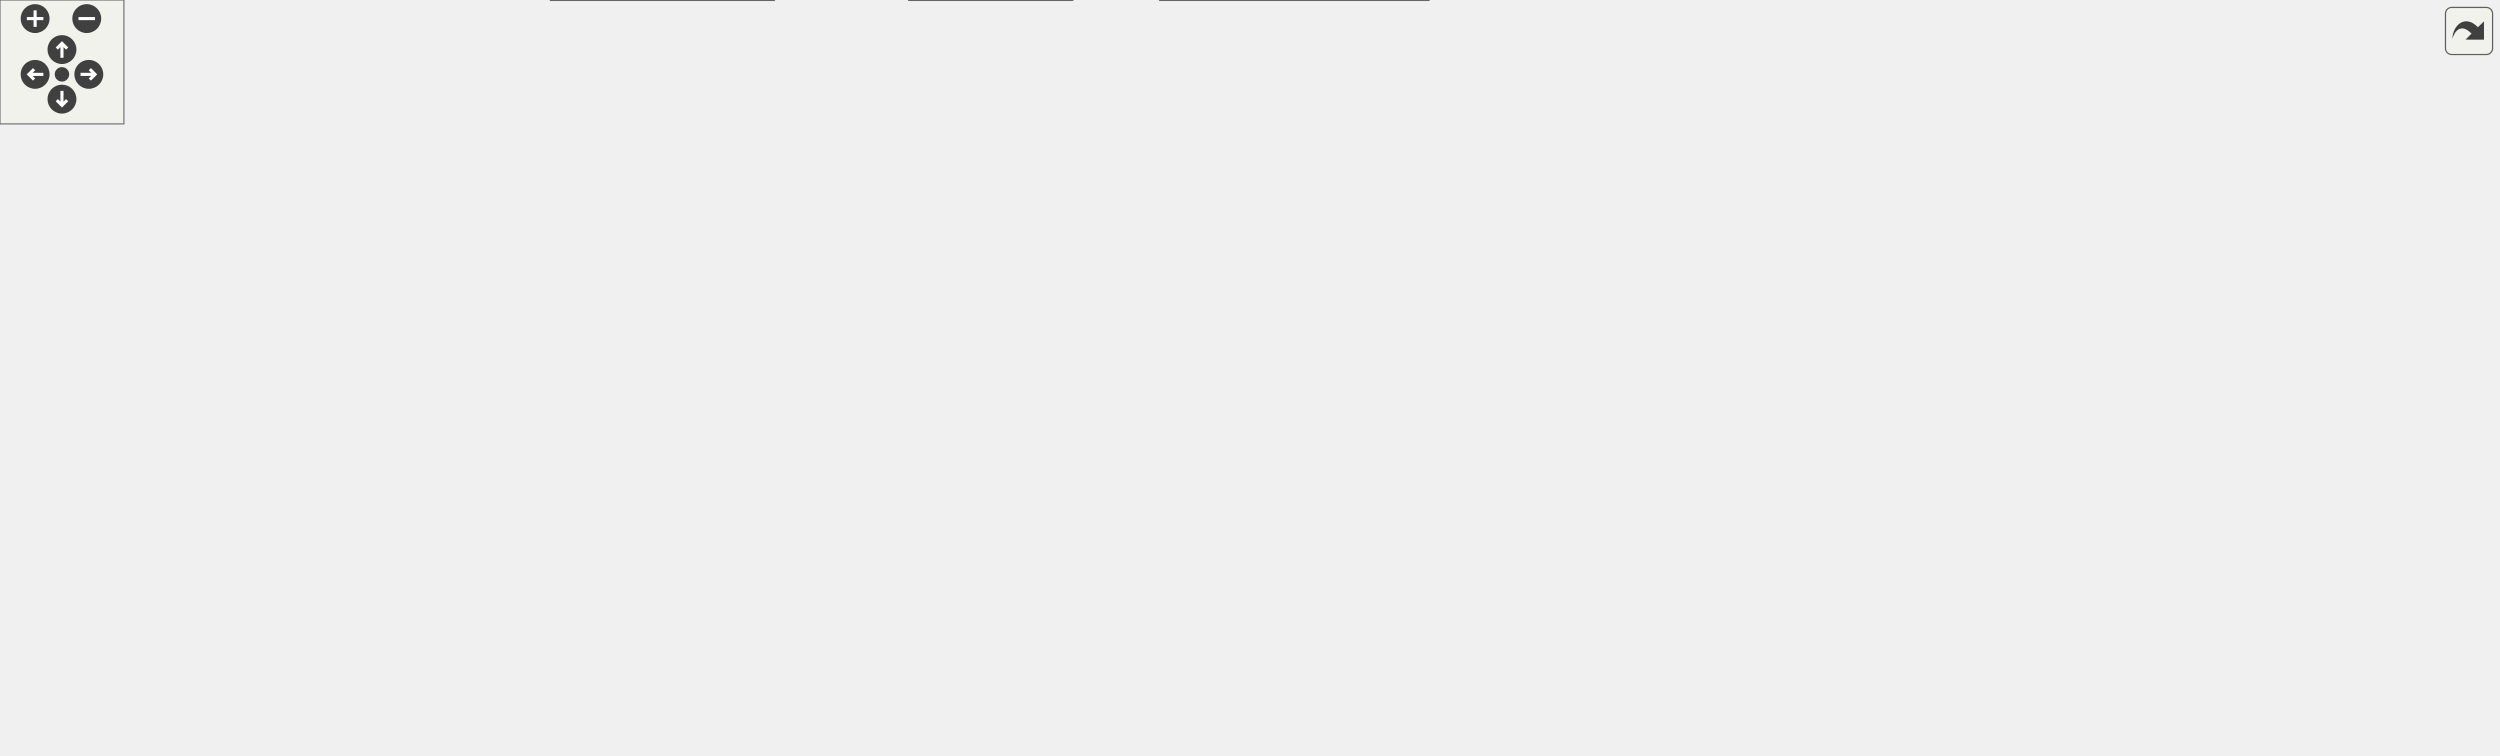
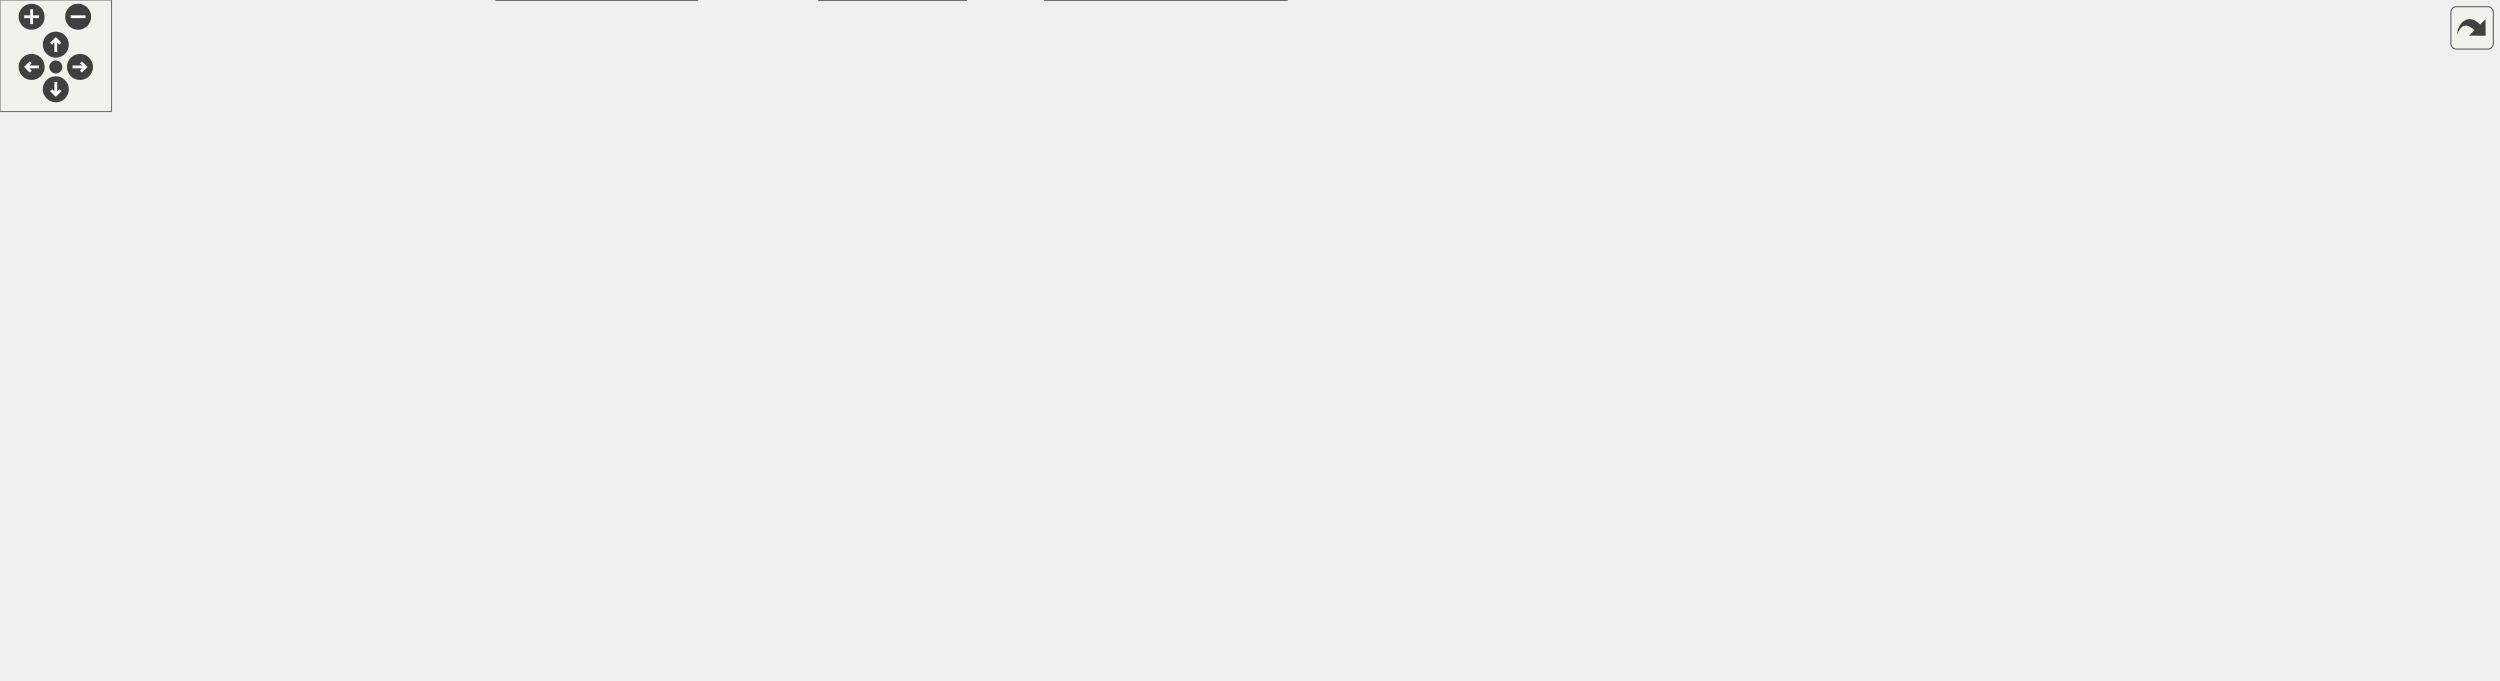
<svg xmlns="http://www.w3.org/2000/svg" xmlns:xlink="http://www.w3.org/1999/xlink" id="main" version="1.1" xml:space="preserve">
  <style type="text/css">
.edge:hover path { stroke: red; }
.edge:hover polygon { stroke: red; fill: red; }
</style>
  <defs>
    <circle id="rim" cx="0" cy="0" r="7" />
    <circle id="rim2" cx="0" cy="0" r="3.5" />
    <g id="zoomPlus">
      <use xlink:href="#rim" fill="#404040">
        <set attributeName="fill" to="#808080" begin="zoomplus.mouseover" end="zoomplus.mouseout" />
      </use>
      <path d="M-4,0h8M0,-4v8" fill="none" stroke="white" stroke-width="1.5" pointer-events="none" />
    </g>
    <g id="zoomMin">
      <use xlink:href="#rim" fill="#404040">
        <set attributeName="fill" to="#808080" begin="zoomminus.mouseover" end="zoomminus.mouseout" />
      </use>
      <path d="M-4,0h8" fill="none" stroke="white" stroke-width="1.5" pointer-events="none" />
    </g>
    <g id="dirArrow">
      <path fill="none" stroke="white" stroke-width="1.5" d="M0,-3.0v7 M-2.5,-0.5L0,-3.0L2.5,-0.5" />
    </g>
    <g id="resetDef">
      <use xlink:href="#rim2" fill="#404040">
        <set attributeName="fill" to="#808080" begin="reset.mouseover" end="reset.mouseout" />
      </use>
    </g>
  </defs>
  <svg id="graph" class="graph">
    <g id="viewport">
      <g id="node1" class="node">
        <g id="a_node1">
          <a xlink:title="This file defines the class Notification.">
-             <polygon fill="#999999" stroke="#666666" points="424.2,-305 325.2,-305 325.2,-286 424.2,-286 424.2,-305" />
-             <text text-anchor="middle" x="374.7" y="-293" font-family="Helvetica,sans-Serif" font-size="10.00">src/Notification.h</text>
+             <polygon fill="#999999" stroke="#666666" points="504.36,-305 405.36,-305 405.36,-286 504.36,-286 504.36,-305" />
+             <text text-anchor="middle" x="454.86" y="-293" font-family="Helvetica,sans-Serif" font-size="10.00">src/Notification.h</text>
          </a>
        </g>
      </g>
      <g id="node2" class="node">
        <g id="a_node2">
          <a xlink:href="Notification_8cpp.html" target="_top" xlink:title="This file defines the class Notification.">
-             <polygon fill="white" stroke="#666666" points="369.7,-250 259.7,-250 259.7,-231 369.7,-231 369.7,-250" />
-             <text text-anchor="middle" x="314.7" y="-238" font-family="Helvetica,sans-Serif" font-size="10.00">src/Notification.cpp</text>
+             <polygon fill="white" stroke="#666666" points="449.86,-250 339.86,-250 339.86,-231 449.86,-231 449.86,-250" />
+             <text text-anchor="middle" x="394.86" y="-238" font-family="Helvetica,sans-Serif" font-size="10.00">src/Notification.cpp</text>
          </a>
        </g>
      </g>
      <g id="edge1" class="edge">
-         <path fill="none" stroke="#63b8ff" d="M357.52,-279.32C346.82,-269.87 333.44,-258.06 324.52,-250.17" />
-         <polygon fill="#63b8ff" stroke="#63b8ff" points="355.25,-281.99 365.06,-285.98 359.88,-276.74 355.25,-281.99" />
+         <path fill="none" stroke="#63b8ff" d="M437.68,-279.32C426.98,-269.87 413.6,-258.06 404.67,-250.17" />
+         <polygon fill="#63b8ff" stroke="#63b8ff" points="435.4,-281.99 445.22,-285.98 440.04,-276.74 435.4,-281.99" />
      </g>
      <g id="node3" class="node">
        <g id="a_node3">
          <a xlink:href="Worksheet_8h.html" target="_top" xlink:title="This file defines the class Worksheet.">
-             <polygon fill="white" stroke="#666666" points="483.2,-250 388.2,-250 388.2,-231 483.2,-231 483.2,-250" />
-             <text text-anchor="middle" x="435.7" y="-238" font-family="Helvetica,sans-Serif" font-size="10.00">src/Worksheet.h</text>
+             <polygon fill="white" stroke="#666666" points="563.36,-250 468.36,-250 468.36,-231 563.36,-231 563.36,-250" />
+             <text text-anchor="middle" x="515.86" y="-238" font-family="Helvetica,sans-Serif" font-size="10.00">src/Worksheet.h</text>
          </a>
        </g>
      </g>
      <g id="edge2" class="edge">
-         <path fill="none" stroke="#63b8ff" d="M392.17,-279.32C403.05,-269.87 416.65,-258.06 425.72,-250.17" />
-         <polygon fill="#63b8ff" stroke="#63b8ff" points="389.76,-276.78 384.5,-285.98 394.35,-282.07 389.76,-276.78" />
+         <path fill="none" stroke="#63b8ff" d="M472.32,-279.32C483.2,-269.87 496.8,-258.06 505.88,-250.17" />
+         <polygon fill="#63b8ff" stroke="#63b8ff" points="469.91,-276.78 464.66,-285.98 474.5,-282.07 469.91,-276.78" />
      </g>
      <g id="node4" class="node">
        <g id="a_node4">
          <a xlink:href="Worksheet_8cpp.html" target="_top" xlink:title="This file defines the class Worksheet.">
-             <polygon fill="white" stroke="#666666" points="498.7,-74 392.7,-74 392.7,-55 498.7,-55 498.7,-74" />
-             <text text-anchor="middle" x="445.7" y="-62" font-family="Helvetica,sans-Serif" font-size="10.00">src/Worksheet.cpp</text>
+             <polygon fill="white" stroke="#666666" points="498.86,-74 392.86,-74 392.86,-55 498.86,-55 498.86,-74" />
+             <text text-anchor="middle" x="445.86" y="-62" font-family="Helvetica,sans-Serif" font-size="10.00">src/Worksheet.cpp</text>
          </a>
        </g>
      </g>
      <g id="edge3" class="edge">
-         <path fill="none" stroke="#63b8ff" d="M390.89,-227.09C375.05,-220.31 358.89,-210.1 349.7,-195 342.77,-183.61 346.59,-177.97 349.7,-165 356.1,-138.33 359.39,-130.42 377.7,-110 391.74,-94.35 412.47,-81.84 427.35,-74.12" />
-         <polygon fill="#63b8ff" stroke="#63b8ff" points="390.06,-230.52 400.65,-230.88 392.6,-224 390.06,-230.52" />
+         <path fill="none" stroke="#63b8ff" d="M463.76,-228.85C417.79,-218.92 356.98,-204.29 349.86,-195 325.65,-163.44 351.3,-139.61 377.86,-110 391.89,-94.35 412.63,-81.84 427.51,-74.12" />
+         <polygon fill="#63b8ff" stroke="#63b8ff" points="463.11,-232.29 473.62,-230.95 464.57,-225.44 463.11,-232.29" />
      </g>
      <g id="node5" class="node">
        <g id="a_node5">
          <a xlink:href="Cell_8cpp.html" target="_top" xlink:title="Core layout and rendering logic for worksheet cells.">
-             <polygon fill="white" stroke="#666666" points="117.7,-189.5 19.7,-189.5 19.7,-170.5 117.7,-170.5 117.7,-189.5" />
-             <text text-anchor="middle" x="68.7" y="-177.5" font-family="Helvetica,sans-Serif" font-size="10.00">src/cells/Cell.cpp</text>
+             <polygon fill="white" stroke="#666666" points="117.86,-189.5 19.86,-189.5 19.86,-170.5 117.86,-170.5 117.86,-189.5" />
+             <text text-anchor="middle" x="68.86" y="-177.5" font-family="Helvetica,sans-Serif" font-size="10.00">src/cells/Cell.cpp</text>
          </a>
        </g>
      </g>
      <g id="edge4" class="edge">
-         <path fill="none" stroke="#63b8ff" d="M378.03,-230.92C265.05,-214.73 234.67,-215.69 126.7,-195 118.56,-193.44 109.85,-191.49 101.71,-189.54" />
-         <polygon fill="#63b8ff" stroke="#63b8ff" points="377.72,-234.41 388.12,-232.38 378.72,-227.49 377.72,-234.41" />
+         <path fill="none" stroke="#63b8ff" d="M458.36,-231C309.94,-212.4 269.93,-219.92 126.86,-195 118.39,-193.52 109.31,-191.53 100.92,-189.52" />
+         <polygon fill="#63b8ff" stroke="#63b8ff" points="457.93,-234.47 468.29,-232.26 458.81,-227.53 457.93,-234.47" />
      </g>
      <g id="node6" class="node">
        <g id="a_node6">
          <a xlink:href="GroupCell_8cpp.html" target="_top" xlink:title="This file defines the class GroupCell.">
-             <polygon fill="white" stroke="#666666" points="263.7,-189.5 135.7,-189.5 135.7,-170.5 263.7,-170.5 263.7,-189.5" />
-             <text text-anchor="middle" x="199.7" y="-177.5" font-family="Helvetica,sans-Serif" font-size="10.00">src/cells/GroupCell.cpp</text>
+             <polygon fill="white" stroke="#666666" points="263.86,-189.5 135.86,-189.5 135.86,-170.5 263.86,-170.5 263.86,-189.5" />
+             <text text-anchor="middle" x="199.86" y="-177.5" font-family="Helvetica,sans-Serif" font-size="10.00">src/cells/GroupCell.cpp</text>
          </a>
        </g>
      </g>
      <g id="edge5" class="edge">
-         <path fill="none" stroke="#63b8ff" d="M391.48,-228.54C345.86,-217.23 275.68,-199.83 234.06,-189.52" />
-         <polygon fill="#63b8ff" stroke="#63b8ff" points="390.84,-231.98 401.38,-230.99 392.52,-225.19 390.84,-231.98" />
+         <path fill="none" stroke="#63b8ff" d="M460.07,-229.17C399.13,-217.89 302.64,-200.03 245.86,-189.52" />
+         <polygon fill="#63b8ff" stroke="#63b8ff" points="459.44,-232.61 469.91,-230.99 460.71,-225.73 459.44,-232.61" />
      </g>
      <g id="node7" class="node">
        <g id="a_node7">
          <a xlink:href="ConfigDialogue_8h.html" target="_top" xlink:title="The configuration dialog.">
-             <polygon fill="white" stroke="#666666" points="374.2,-74 219.2,-74 219.2,-55 374.2,-55 374.2,-74" />
-             <text text-anchor="middle" x="296.7" y="-62" font-family="Helvetica,sans-Serif" font-size="10.00">src/dialogs/ConfigDialogue.h</text>
+             <polygon fill="white" stroke="#666666" points="374.36,-74 219.36,-74 219.36,-55 374.36,-55 374.36,-74" />
+             <text text-anchor="middle" x="296.86" y="-62" font-family="Helvetica,sans-Serif" font-size="10.00">src/dialogs/ConfigDialogue.h</text>
          </a>
        </g>
      </g>
      <g id="edge6" class="edge">
-         <path fill="none" stroke="#63b8ff" d="M392.86,-227.42C374.97,-220.49 355.24,-210.08 341.7,-195 308.95,-158.51 299.77,-96.89 297.43,-74.21" />
-         <polygon fill="#63b8ff" stroke="#63b8ff" points="391.97,-230.82 402.56,-230.93 394.35,-224.24 391.97,-230.82" />
+         <path fill="none" stroke="#63b8ff" d="M461.51,-228.89C411.96,-218.77 345.1,-203.79 335.86,-195 300.64,-161.5 296.88,-97.51 296.73,-74.24" />
+         <polygon fill="#63b8ff" stroke="#63b8ff" points="460.98,-232.36 471.48,-230.91 462.37,-225.5 460.98,-232.36" />
      </g>
      <g id="node10" class="node">
        <g id="a_node10">
          <a xlink:href="DiffFrame_8h_source.html" target="_top" xlink:title=" ">
-             <polygon fill="white" stroke="#666666" points="201.2,-74 72.2,-74 72.2,-55 201.2,-55 201.2,-74" />
-             <text text-anchor="middle" x="136.7" y="-62" font-family="Helvetica,sans-Serif" font-size="10.00">src/dialogs/DiffFrame.h</text>
+             <polygon fill="white" stroke="#666666" points="201.36,-74 72.36,-74 72.36,-55 201.36,-55 201.36,-74" />
+             <text text-anchor="middle" x="136.86" y="-62" font-family="Helvetica,sans-Serif" font-size="10.00">src/dialogs/DiffFrame.h</text>
          </a>
        </g>
      </g>
      <g id="edge9" class="edge">
-         <path fill="none" stroke="#63b8ff" d="M377.75,-231.24C305.97,-225.82 36.79,-223.77 10.7,-195 -31.87,-148.06 71.19,-94.57 116.57,-74.09" />
-         <polygon fill="#63b8ff" stroke="#63b8ff" points="377.86,-234.77 388.14,-232.22 378.51,-227.8 377.86,-234.77" />
+         <path fill="none" stroke="#63b8ff" d="M458.05,-231.28C375.8,-225.82 43.14,-229.98 10.86,-195 -32.12,-148.43 71.18,-94.73 116.67,-74.14" />
+         <polygon fill="#63b8ff" stroke="#63b8ff" points="458.04,-234.79 468.3,-232.16 458.64,-227.82 458.04,-234.79" />
      </g>
      <g id="node11" class="node">
        <g id="a_node11">
          <a xlink:href="Printout_8cpp.html" target="_top" xlink:title="This file defines the class MathPrintOut.">
-             <polygon fill="white" stroke="#666666" points="513.2,-189.5 358.2,-189.5 358.2,-170.5 513.2,-170.5 513.2,-189.5" />
-             <text text-anchor="middle" x="435.7" y="-177.5" font-family="Helvetica,sans-Serif" font-size="10.00">src/graphical_io/Printout.cpp</text>
+             <polygon fill="white" stroke="#666666" points="513.36,-189.5 358.36,-189.5 358.36,-170.5 513.36,-170.5 513.36,-189.5" />
+             <text text-anchor="middle" x="435.86" y="-177.5" font-family="Helvetica,sans-Serif" font-size="10.00">src/graphical_io/Printout.cpp</text>
          </a>
        </g>
      </g>
      <g id="edge12" class="edge">
-         <path fill="none" stroke="#63b8ff" d="M435.7,-220.66C435.7,-210.24 435.7,-197.8 435.7,-189.67" />
-         <polygon fill="#63b8ff" stroke="#63b8ff" points="432.2,-220.87 435.7,-230.87 439.2,-220.87 432.2,-220.87" />
+         <path fill="none" stroke="#63b8ff" d="M495.82,-224.85C480.67,-213.77 460.37,-198.93 447.71,-189.67" />
+         <polygon fill="#63b8ff" stroke="#63b8ff" points="493.91,-227.79 504.05,-230.87 498.05,-222.14 493.91,-227.79" />
      </g>
      <g id="node12" class="node">
        <g id="a_node12">
          <a xlink:href="wxMaximaFrame_8h.html" target="_top" xlink:title="This file declares the class wxMaximaFrame.">
-             <polygon fill="white" stroke="#666666" points="659.7,-189.5 531.7,-189.5 531.7,-170.5 659.7,-170.5 659.7,-189.5" />
-             <text text-anchor="middle" x="595.7" y="-177.5" font-family="Helvetica,sans-Serif" font-size="10.00">src/wxMaximaFrame.h</text>
+             <polygon fill="white" stroke="#666666" points="659.86,-189.5 531.86,-189.5 531.86,-170.5 659.86,-170.5 659.86,-189.5" />
+             <text text-anchor="middle" x="595.86" y="-177.5" font-family="Helvetica,sans-Serif" font-size="10.00">src/wxMaximaFrame.h</text>
          </a>
        </g>
      </g>
      <g id="edge13" class="edge">
-         <path fill="none" stroke="#63b8ff" d="M468.45,-227.52C499.39,-216.21 545.02,-199.53 572.41,-189.52" />
-         <polygon fill="#63b8ff" stroke="#63b8ff" points="467.16,-224.27 458.97,-230.99 469.56,-230.85 467.16,-224.27" />
+         <path fill="none" stroke="#63b8ff" d="M535.89,-224.85C551.05,-213.77 571.34,-198.93 584,-189.67" />
+         <polygon fill="#63b8ff" stroke="#63b8ff" points="533.67,-222.14 527.66,-230.87 537.8,-227.79 533.67,-222.14" />
      </g>
      <g id="node20" class="node">
        <g id="a_node20">
          <a xlink:href="test__Accessibility_8cpp.html" target="_top" xlink:title="Logic-level regression tests for wxMaxima's custom wxAccessible classes.">
-             <polygon fill="white" stroke="#666666" points="785.7,-195 677.7,-195 677.7,-165 785.7,-165 785.7,-195" />
-             <text text-anchor="start" x="685.7" y="-183" font-family="Helvetica,sans-Serif" font-size="10.00">test/unit_tests/test</text>
-             <text text-anchor="middle" x="731.7" y="-172" font-family="Helvetica,sans-Serif" font-size="10.00">_Accessibility.cpp</text>
+             <polygon fill="white" stroke="#666666" points="785.86,-195 677.86,-195 677.86,-165 785.86,-165 785.86,-195" />
+             <text text-anchor="start" x="685.86" y="-183" font-family="Helvetica,sans-Serif" font-size="10.00">test/unit_tests/test</text>
+             <text text-anchor="middle" x="731.86" y="-172" font-family="Helvetica,sans-Serif" font-size="10.00">_Accessibility.cpp</text>
          </a>
        </g>
      </g>
      <g id="edge29" class="edge">
-         <path fill="none" stroke="#63b8ff" d="M492.68,-229.11C539.91,-220.38 608.77,-207.38 668.7,-195 671.55,-194.41 674.48,-193.8 677.43,-193.17" />
-         <polygon fill="#63b8ff" stroke="#63b8ff" points="491.84,-225.71 482.64,-230.96 493.11,-232.59 491.84,-225.71" />
+         <path fill="none" stroke="#63b8ff" d="M557.13,-228.32C592.05,-218.86 642.28,-205.26 679.93,-195.06" />
+         <polygon fill="#63b8ff" stroke="#63b8ff" points="556,-225 547.27,-230.99 557.83,-231.76 556,-225" />
      </g>
      <g id="node21" class="node">
        <g id="a_node21">
          <a xlink:href="test__EditorCellInvariants_8cpp.html" target="_top" xlink:title="Hardening tests for EditorCell's text-editing core.">
-             <polygon fill="white" stroke="#666666" points="941.7,-195 803.7,-195 803.7,-165 941.7,-165 941.7,-195" />
-             <text text-anchor="start" x="811.7" y="-183" font-family="Helvetica,sans-Serif" font-size="10.00">test/unit_tests/test</text>
-             <text text-anchor="middle" x="872.7" y="-172" font-family="Helvetica,sans-Serif" font-size="10.00">_EditorCellInvariants.cpp</text>
+             <polygon fill="white" stroke="#666666" points="941.86,-195 803.86,-195 803.86,-165 941.86,-165 941.86,-195" />
+             <text text-anchor="start" x="811.86" y="-183" font-family="Helvetica,sans-Serif" font-size="10.00">test/unit_tests/test</text>
+             <text text-anchor="middle" x="872.86" y="-172" font-family="Helvetica,sans-Serif" font-size="10.00">_EditorCellInvariants.cpp</text>
          </a>
        </g>
      </g>
      <g id="edge30" class="edge">
-         <path fill="none" stroke="#63b8ff" d="M493.52,-233.31C564.58,-225.48 688.76,-211.06 794.7,-195 797.56,-194.57 800.47,-194.11 803.41,-193.64" />
-         <polygon fill="#63b8ff" stroke="#63b8ff" points="492.99,-229.85 483.43,-234.42 493.75,-236.81 492.99,-229.85" />
+         <path fill="none" stroke="#63b8ff" d="M573.96,-230.57C630.43,-221.81 718.6,-207.92 794.86,-195 797.71,-194.52 800.61,-194.02 803.55,-193.51" />
+         <polygon fill="#63b8ff" stroke="#63b8ff" points="573.14,-227.15 563.79,-232.14 574.21,-234.07 573.14,-227.15" />
      </g>
      <g id="node22" class="node">
        <g id="a_node22">
          <a xlink:href="test__GroupCellLayout_8cpp.html" target="_top" xlink:title="Regression tests for the GroupCell &lt;-&gt; EditorCell layout coupling.">
-             <polygon fill="white" stroke="#666666" points="1083.2,-195 960.2,-195 960.2,-165 1083.2,-165 1083.2,-195" />
-             <text text-anchor="start" x="968.2" y="-183" font-family="Helvetica,sans-Serif" font-size="10.00">test/unit_tests/test</text>
-             <text text-anchor="middle" x="1021.7" y="-172" font-family="Helvetica,sans-Serif" font-size="10.00">_GroupCellLayout.cpp</text>
+             <polygon fill="white" stroke="#666666" points="1083.36,-195 960.36,-195 960.36,-165 1083.36,-165 1083.36,-195" />
+             <text text-anchor="start" x="968.36" y="-183" font-family="Helvetica,sans-Serif" font-size="10.00">test/unit_tests/test</text>
+             <text text-anchor="middle" x="1021.86" y="-172" font-family="Helvetica,sans-Serif" font-size="10.00">_GroupCellLayout.cpp</text>
          </a>
        </g>
      </g>
      <g id="edge31" class="edge">
-         <path fill="none" stroke="#63b8ff" d="M493.5,-236.56C589.02,-231.23 785.66,-218.33 950.7,-195 953.81,-194.56 956.99,-194.07 960.2,-193.55" />
-         <polygon fill="#63b8ff" stroke="#63b8ff" points="493.26,-233.06 483.47,-237.11 493.65,-240.05 493.26,-233.06" />
+         <path fill="none" stroke="#63b8ff" d="M573.72,-235.3C657.28,-228.84 816.44,-215.08 950.86,-195 953.96,-194.54 957.14,-194.03 960.34,-193.49" />
+         <polygon fill="#63b8ff" stroke="#63b8ff" points="573.37,-231.81 563.67,-236.07 573.91,-238.79 573.37,-231.81" />
      </g>
      <g id="node23" class="node">
        <g id="a_node23">
          <a xlink:href="test__TreeUndo_8cpp.html" target="_top" xlink:title="Regression tests for the worksheet's cell-tree undo/redo (the TreeUndo_* subsystem of Worksheet).">
-             <polygon fill="white" stroke="#666666" points="1209.7,-195 1101.7,-195 1101.7,-165 1209.7,-165 1209.7,-195" />
-             <text text-anchor="start" x="1109.7" y="-183" font-family="Helvetica,sans-Serif" font-size="10.00">test/unit_tests/test</text>
-             <text text-anchor="middle" x="1155.7" y="-172" font-family="Helvetica,sans-Serif" font-size="10.00">_TreeUndo.cpp</text>
+             <polygon fill="white" stroke="#666666" points="1209.86,-195 1101.86,-195 1101.86,-165 1209.86,-165 1209.86,-195" />
+             <text text-anchor="start" x="1109.86" y="-183" font-family="Helvetica,sans-Serif" font-size="10.00">test/unit_tests/test</text>
+             <text text-anchor="middle" x="1155.86" y="-172" font-family="Helvetica,sans-Serif" font-size="10.00">_TreeUndo.cpp</text>
          </a>
        </g>
      </g>
      <g id="edge32" class="edge">
-         <path fill="none" stroke="#63b8ff" d="M493.68,-238.51C608.56,-235.9 872.97,-226.67 1092.7,-195 1095.58,-194.58 1098.53,-194.11 1101.5,-193.59" />
-         <polygon fill="#63b8ff" stroke="#63b8ff" points="493.29,-235.02 483.37,-238.73 493.44,-242.02 493.29,-235.02" />
+         <path fill="none" stroke="#63b8ff" d="M573.61,-237.75C677.84,-234 904.12,-223.1 1092.86,-195 1095.74,-194.57 1098.68,-194.08 1101.65,-193.56" />
+         <polygon fill="#63b8ff" stroke="#63b8ff" points="573.48,-234.26 563.61,-238.11 573.73,-241.25 573.48,-234.26" />
+       </g>
+       <g id="node24" class="node">
+         <g id="a_node24">
+           <a xlink:href="test__WXMRoundtrip_8cpp.html" target="_top" xlink:title="Regression tests for images surviving the .wxm serialization round-trip.">
+             <polygon fill="white" stroke="#666666" points="1343.36,-195 1228.36,-195 1228.36,-165 1343.36,-165 1343.36,-195" />
+             <text text-anchor="start" x="1236.36" y="-183" font-family="Helvetica,sans-Serif" font-size="10.00">test/unit_tests/test</text>
+             <text text-anchor="middle" x="1285.86" y="-172" font-family="Helvetica,sans-Serif" font-size="10.00">_WXMRoundtrip.cpp</text>
+           </a>
+         </g>
+       </g>
+       <g id="edge33" class="edge">
+         <path fill="none" stroke="#63b8ff" d="M573.5,-238.63C693.91,-236.21 980.7,-227.25 1218.86,-195 1221.92,-194.59 1225.05,-194.11 1228.2,-193.59" />
+         <polygon fill="#63b8ff" stroke="#63b8ff" points="573.33,-235.14 563.4,-238.83 573.47,-242.13 573.33,-235.14" />
      </g>
      <g id="node8" class="node">
        <g id="a_node8">
          <a xlink:href="main_8cpp.html" target="_top" xlink:title="The file that defines the starting point of the program.">
-             <polygon fill="white" stroke="#666666" points="519.2,-19 440.2,-19 440.2,0 519.2,0 519.2,-19" />
-             <text text-anchor="middle" x="479.7" y="-7" font-family="Helvetica,sans-Serif" font-size="10.00">src/main.cpp</text>
+             <polygon fill="white" stroke="#666666" points="519.36,-19 440.36,-19 440.36,0 519.36,0 519.36,-19" />
+             <text text-anchor="middle" x="479.86" y="-7" font-family="Helvetica,sans-Serif" font-size="10.00">src/main.cpp</text>
          </a>
        </g>
      </g>
      <g id="edge7" class="edge">
-         <path fill="none" stroke="#63b8ff" d="M335.78,-52.18C370,-42.27 418.99,-28.08 450.07,-19.08" />
-         <polygon fill="#63b8ff" stroke="#63b8ff" points="334.73,-48.84 326.1,-54.98 336.68,-55.56 334.73,-48.84" />
+         <path fill="none" stroke="#63b8ff" d="M335.93,-52.18C370.15,-42.27 419.15,-28.08 450.22,-19.08" />
+         <polygon fill="#63b8ff" stroke="#63b8ff" points="334.89,-48.84 326.26,-54.98 336.84,-55.56 334.89,-48.84" />
      </g>
      <g id="node9" class="node">
        <g id="a_node9">
          <a xlink:href="wxMaxima_8cpp.html" target="_top" xlink:title="This file defines the contents of the class wxMaxima that contains most of the program's logic.">
-             <polygon fill="white" stroke="#666666" points="374.7,-19 266.7,-19 266.7,0 374.7,0 374.7,-19" />
-             <text text-anchor="middle" x="320.7" y="-7" font-family="Helvetica,sans-Serif" font-size="10.00">src/wxMaxima.cpp</text>
+             <polygon fill="white" stroke="#666666" points="374.86,-19 266.86,-19 266.86,0 374.86,0 374.86,-19" />
+             <text text-anchor="middle" x="320.86" y="-7" font-family="Helvetica,sans-Serif" font-size="10.00">src/wxMaxima.cpp</text>
          </a>
        </g>
      </g>
      <g id="edge8" class="edge">
-         <path fill="none" stroke="#63b8ff" d="M304.84,-45.53C308.88,-36.6 313.58,-26.22 316.81,-19.09" />
-         <polygon fill="#63b8ff" stroke="#63b8ff" points="301.6,-44.19 300.66,-54.75 307.98,-47.08 301.6,-44.19" />
+         <path fill="none" stroke="#63b8ff" d="M304.99,-45.53C309.04,-36.6 313.74,-26.22 316.97,-19.09" />
+         <polygon fill="#63b8ff" stroke="#63b8ff" points="301.76,-44.19 300.82,-54.75 308.13,-47.08 301.76,-44.19" />
      </g>
      <g id="edge10" class="edge">
-         <path fill="none" stroke="#63b8ff" d="M201.88,-53.43C272.11,-42.58 381.64,-25.65 439.98,-16.64" />
-         <polygon fill="#63b8ff" stroke="#63b8ff" points="201.16,-50 191.81,-54.98 202.23,-56.92 201.16,-50" />
+         <path fill="none" stroke="#63b8ff" d="M202.03,-53.43C272.27,-42.58 381.8,-25.65 440.14,-16.64" />
+         <polygon fill="#63b8ff" stroke="#63b8ff" points="201.31,-50 191.97,-54.98 202.38,-56.92 201.31,-50" />
      </g>
      <g id="edge11" class="edge">
-         <path fill="none" stroke="#63b8ff" d="M175.99,-52.18C210.4,-42.27 259.66,-28.08 290.91,-19.08" />
-         <polygon fill="#63b8ff" stroke="#63b8ff" points="174.9,-48.85 166.26,-54.98 176.84,-55.58 174.9,-48.85" />
+         <path fill="none" stroke="#63b8ff" d="M176.14,-52.18C210.55,-42.27 259.81,-28.08 291.06,-19.08" />
+         <polygon fill="#63b8ff" stroke="#63b8ff" points="175.06,-48.85 166.42,-54.98 177,-55.58 175.06,-48.85" />
      </g>
      <g id="edge15" class="edge">
-         <path fill="none" stroke="#63b8ff" d="M544.12,-168.32C483.85,-155.6 391.66,-135.28 386.7,-129 370.3,-108.21 404.33,-85.99 427.21,-74.14" />
-         <polygon fill="#63b8ff" stroke="#63b8ff" points="543.73,-171.82 554.23,-170.45 545.17,-164.97 543.73,-171.82" />
+         <path fill="none" stroke="#63b8ff" d="M544.27,-168.32C484.01,-155.6 391.81,-135.28 386.86,-129 370.45,-108.21 404.49,-85.99 427.37,-74.14" />
+         <polygon fill="#63b8ff" stroke="#63b8ff" points="543.88,-171.82 554.39,-170.45 545.32,-164.97 543.88,-171.82" />
      </g>
      <g id="node13" class="node">
        <g id="a_node13">
          <a xlink:href="AutocompletePopup_8cpp.html" target="_top" xlink:title="This file defines the class AutocompletePopup.">
-             <polygon fill="white" stroke="#666666" points="1040.7,-129 888.7,-129 888.7,-110 1040.7,-110 1040.7,-129" />
-             <text text-anchor="middle" x="964.7" y="-117" font-family="Helvetica,sans-Serif" font-size="10.00">src/AutocompletePopup.cpp</text>
+             <polygon fill="white" stroke="#666666" points="1040.86,-129 888.86,-129 888.86,-110 1040.86,-110 1040.86,-129" />
+             <text text-anchor="middle" x="964.86" y="-117" font-family="Helvetica,sans-Serif" font-size="10.00">src/AutocompletePopup.cpp</text>
          </a>
        </g>
      </g>
      <g id="edge14" class="edge">
-         <path fill="none" stroke="#63b8ff" d="M648.39,-168.63C655.22,-167.37 662.12,-166.13 668.7,-165 749.51,-151.18 843.12,-137.5 903.08,-129.03" />
-         <polygon fill="#63b8ff" stroke="#63b8ff" points="647.68,-165.21 638.5,-170.49 648.97,-172.09 647.68,-165.21" />
+         <path fill="none" stroke="#63b8ff" d="M648.55,-168.63C655.37,-167.37 662.28,-166.13 668.86,-165 749.66,-151.18 843.28,-137.5 903.23,-129.03" />
+         <polygon fill="#63b8ff" stroke="#63b8ff" points="647.83,-165.21 638.65,-170.49 649.13,-172.09 647.83,-165.21" />
      </g>
      <g id="node14" class="node">
        <g id="a_node14">
          <a xlink:href="EditorCell_8cpp.html" target="_top" xlink:title="This file defines the class EditorCell.">
-             <polygon fill="white" stroke="#666666" points="969.2,-74 842.2,-74 842.2,-55 969.2,-55 969.2,-74" />
-             <text text-anchor="middle" x="905.7" y="-62" font-family="Helvetica,sans-Serif" font-size="10.00">src/cells/EditorCell.cpp</text>
+             <polygon fill="white" stroke="#666666" points="969.36,-74 842.36,-74 842.36,-55 969.36,-55 969.36,-74" />
+             <text text-anchor="middle" x="905.86" y="-62" font-family="Helvetica,sans-Serif" font-size="10.00">src/cells/EditorCell.cpp</text>
          </a>
        </g>
      </g>
      <g id="edge16" class="edge">
-         <path fill="none" stroke="#63b8ff" d="M646.5,-168.61C653.93,-167.28 661.5,-166.03 668.7,-165 710.8,-158.99 1021.08,-160.45 1049.7,-129 1078.02,-97.88 1020.16,-81.22 969.55,-72.89" />
-         <polygon fill="#63b8ff" stroke="#63b8ff" points="645.71,-165.2 636.51,-170.46 646.98,-172.08 645.71,-165.2" />
+         <path fill="none" stroke="#63b8ff" d="M646.66,-168.61C654.08,-167.28 661.65,-166.03 668.86,-165 710.95,-158.99 1021.24,-160.45 1049.86,-129 1078.18,-97.88 1020.31,-81.22 969.71,-72.89" />
+         <polygon fill="#63b8ff" stroke="#63b8ff" points="645.86,-165.2 636.67,-170.46 647.14,-172.08 645.86,-165.2" />
      </g>
      <g id="node15" class="node">
        <g id="a_node15">
          <a xlink:href="main_8h.html" target="_top" xlink:title="This file declares the class wxMaxima that contains most of the program's logic.">
-             <polygon fill="white" stroke="#666666" points="660.7,-74 592.7,-74 592.7,-55 660.7,-55 660.7,-74" />
-             <text text-anchor="middle" x="626.7" y="-62" font-family="Helvetica,sans-Serif" font-size="10.00">src/main.h</text>
+             <polygon fill="white" stroke="#666666" points="660.86,-74 592.86,-74 592.86,-55 660.86,-55 660.86,-74" />
+             <text text-anchor="middle" x="626.86" y="-62" font-family="Helvetica,sans-Serif" font-size="10.00">src/main.h</text>
          </a>
        </g>
      </g>
      <g id="edge17" class="edge">
-         <path fill="none" stroke="#63b8ff" d="M649.14,-168.57C721.04,-154.48 840.16,-130.88 841.7,-129 890.77,-68.95 733.21,-63.91 660.95,-64.63" />
-         <polygon fill="#63b8ff" stroke="#63b8ff" points="648.47,-165.13 639.33,-170.49 649.82,-172 648.47,-165.13" />
+         <path fill="none" stroke="#63b8ff" d="M649.3,-168.57C721.19,-154.48 840.32,-130.88 841.86,-129 890.93,-68.95 733.37,-63.91 661.1,-64.63" />
+         <polygon fill="#63b8ff" stroke="#63b8ff" points="648.63,-165.13 639.49,-170.49 649.97,-172 648.63,-165.13" />
      </g>
      <g id="node17" class="node">
        <g id="a_node17">
          <a xlink:href="GreekSidebar_8cpp.html" target="_top" xlink:title="This file defines the class GreekSidebar.">
-             <polygon fill="white" stroke="#666666" points="559.7,-129 395.7,-129 395.7,-110 559.7,-110 559.7,-129" />
-             <text text-anchor="middle" x="477.7" y="-117" font-family="Helvetica,sans-Serif" font-size="10.00">src/sidebars/GreekSidebar.cpp</text>
+             <polygon fill="white" stroke="#666666" points="559.86,-129 395.86,-129 395.86,-110 559.86,-110 559.86,-129" />
+             <text text-anchor="middle" x="477.86" y="-117" font-family="Helvetica,sans-Serif" font-size="10.00">src/sidebars/GreekSidebar.cpp</text>
          </a>
        </g>
      </g>
      <g id="edge21" class="edge">
-         <path fill="none" stroke="#63b8ff" d="M569.44,-165.98C546.7,-154.71 514.46,-138.73 494.88,-129.02" />
-         <polygon fill="#63b8ff" stroke="#63b8ff" points="568.03,-169.19 578.54,-170.49 571.14,-162.92 568.03,-169.19" />
+         <path fill="none" stroke="#63b8ff" d="M569.6,-165.98C546.86,-154.71 514.62,-138.73 495.04,-129.02" />
+         <polygon fill="#63b8ff" stroke="#63b8ff" points="568.18,-169.19 578.7,-170.49 571.29,-162.92 568.18,-169.19" />
      </g>
      <g id="node18" class="node">
        <g id="a_node18">
          <a xlink:href="wxMaxima_8h.html" target="_top" xlink:title="This file declares the class wxMaxima that contains most of the program's logic.">
-             <polygon fill="white" stroke="#666666" points="675.2,-129 578.2,-129 578.2,-110 675.2,-110 675.2,-129" />
-             <text text-anchor="middle" x="626.7" y="-117" font-family="Helvetica,sans-Serif" font-size="10.00">src/wxMaxima.h</text>
+             <polygon fill="white" stroke="#666666" points="675.36,-129 578.36,-129 578.36,-110 675.36,-110 675.36,-129" />
+             <text text-anchor="middle" x="626.86" y="-117" font-family="Helvetica,sans-Serif" font-size="10.00">src/wxMaxima.h</text>
          </a>
        </g>
      </g>
      <g id="edge22" class="edge">
-         <path fill="none" stroke="#63b8ff" d="M604.99,-161.48C610.64,-150.81 617.61,-137.65 622.11,-129.17" />
-         <polygon fill="#63b8ff" stroke="#63b8ff" points="601.87,-159.89 600.28,-170.37 608.05,-163.17 601.87,-159.89" />
+         <path fill="none" stroke="#63b8ff" d="M605.14,-161.48C610.79,-150.81 617.77,-137.65 622.26,-129.17" />
+         <polygon fill="#63b8ff" stroke="#63b8ff" points="602.02,-159.89 600.43,-170.37 608.21,-163.17 602.02,-159.89" />
      </g>
      <g id="node19" class="node">
        <g id="a_node19">
          <a xlink:href="wxMaximaFrame_8cpp.html" target="_top" xlink:title="This file defines the class wxMaximaFrame.">
-             <polygon fill="white" stroke="#666666" points="832.2,-129 693.2,-129 693.2,-110 832.2,-110 832.2,-129" />
-             <text text-anchor="middle" x="762.7" y="-117" font-family="Helvetica,sans-Serif" font-size="10.00">src/wxMaximaFrame.cpp</text>
+             <polygon fill="white" stroke="#666666" points="832.36,-129 693.36,-129 693.36,-110 832.36,-110 832.36,-129" />
+             <text text-anchor="middle" x="762.86" y="-117" font-family="Helvetica,sans-Serif" font-size="10.00">src/wxMaximaFrame.cpp</text>
          </a>
        </g>
      </g>
      <g id="edge28" class="edge">
-         <path fill="none" stroke="#63b8ff" d="M629.47,-167.17C661.77,-155.86 709.68,-139.07 738.39,-129.02" />
-         <polygon fill="#63b8ff" stroke="#63b8ff" points="628.27,-163.88 619.98,-170.49 630.58,-170.49 628.27,-163.88" />
+         <path fill="none" stroke="#63b8ff" d="M629.62,-167.17C661.92,-155.86 709.84,-139.07 738.54,-129.02" />
+         <polygon fill="#63b8ff" stroke="#63b8ff" points="628.42,-163.88 620.14,-170.49 630.73,-170.49 628.42,-163.88" />
      </g>
      <g id="edge19" class="edge">
-         <path fill="none" stroke="#63b8ff" d="M593.56,-51.55C566.26,-41.71 528.2,-27.98 503.75,-19.17" />
-         <polygon fill="#63b8ff" stroke="#63b8ff" points="592.49,-54.89 603.08,-54.98 594.86,-48.3 592.49,-54.89" />
+         <path fill="none" stroke="#63b8ff" d="M593.71,-51.55C566.42,-41.71 528.35,-27.98 503.9,-19.17" />
+         <polygon fill="#63b8ff" stroke="#63b8ff" points="592.64,-54.89 603.24,-54.98 595.02,-48.3 592.64,-54.89" />
      </g>
      <g id="edge20" class="edge">
-         <path fill="none" stroke="#63b8ff" d="M582.44,-55.83C525.94,-46.05 428.51,-29.17 369.79,-19" />
-         <polygon fill="#63b8ff" stroke="#63b8ff" points="582.04,-59.32 592.49,-57.57 583.23,-52.42 582.04,-59.32" />
+         <path fill="none" stroke="#63b8ff" d="M582.59,-55.83C526.09,-46.05 428.66,-29.17 369.94,-19" />
+         <polygon fill="#63b8ff" stroke="#63b8ff" points="582.19,-59.32 592.65,-57.57 583.39,-52.42 582.19,-59.32" />
      </g>
      <g id="node16" class="node">
        <g id="a_node16">
          <a xlink:href="MaximaManual_8cpp.html" target="_top" xlink:title="This file defines the class MaximaManual.">
-             <polygon fill="white" stroke="#666666" points="691.7,-19 561.7,-19 561.7,0 691.7,0 691.7,-19" />
-             <text text-anchor="middle" x="626.7" y="-7" font-family="Helvetica,sans-Serif" font-size="10.00">src/MaximaManual.cpp</text>
+             <polygon fill="white" stroke="#666666" points="691.86,-19 561.86,-19 561.86,0 691.86,0 691.86,-19" />
+             <text text-anchor="middle" x="626.86" y="-7" font-family="Helvetica,sans-Serif" font-size="10.00">src/MaximaManual.cpp</text>
          </a>
        </g>
      </g>
      <g id="edge18" class="edge">
-         <path fill="none" stroke="#63b8ff" d="M626.7,-44.66C626.7,-35.93 626.7,-25.99 626.7,-19.09" />
-         <polygon fill="#63b8ff" stroke="#63b8ff" points="623.2,-44.75 626.7,-54.75 630.2,-44.75 623.2,-44.75" />
+         <path fill="none" stroke="#63b8ff" d="M626.86,-44.66C626.86,-35.93 626.86,-25.99 626.86,-19.09" />
+         <polygon fill="#63b8ff" stroke="#63b8ff" points="623.36,-44.75 626.86,-54.75 630.36,-44.75 623.36,-44.75" />
      </g>
      <g id="edge23" class="edge">
-         <path fill="none" stroke="#63b8ff" d="M587.62,-107.06C553.79,-97.15 505.62,-83.04 475.01,-74.08" />
-         <polygon fill="#63b8ff" stroke="#63b8ff" points="587.04,-110.53 597.62,-109.98 589.01,-103.82 587.04,-110.53" />
+         <path fill="none" stroke="#63b8ff" d="M587.77,-107.06C553.94,-97.15 505.77,-83.04 475.17,-74.08" />
+         <polygon fill="#63b8ff" stroke="#63b8ff" points="587.2,-110.53 597.78,-109.98 589.16,-103.82 587.2,-110.53" />
      </g>
      <g id="edge25" class="edge">
-         <path fill="none" stroke="#63b8ff" d="M606.77,-103.73C589.35,-90.84 563.38,-71.65 540.7,-55 523.58,-42.44 503.7,-27.95 491.41,-19.01" />
-         <polygon fill="#63b8ff" stroke="#63b8ff" points="604.91,-106.71 615.03,-109.85 609.08,-101.09 604.91,-106.71" />
+         <path fill="none" stroke="#63b8ff" d="M606.92,-103.73C589.51,-90.84 563.54,-71.65 540.86,-55 523.74,-42.44 503.86,-27.95 491.57,-19.01" />
+         <polygon fill="#63b8ff" stroke="#63b8ff" points="605.07,-106.71 615.19,-109.85 609.23,-101.09 605.07,-106.71" />
      </g>
      <g id="edge27" class="edge">
-         <path fill="none" stroke="#63b8ff" d="M600.1,-105.12C583.02,-96.44 560.43,-84.78 540.7,-74 525.85,-65.89 523.43,-61.25 507.7,-55 464.28,-37.76 412.42,-26.06 374.34,-19.01" />
-         <polygon fill="#63b8ff" stroke="#63b8ff" points="598.95,-108.46 609.45,-109.86 602.11,-102.22 598.95,-108.46" />
+         <path fill="none" stroke="#63b8ff" d="M600.25,-105.12C583.18,-96.44 560.59,-84.78 540.86,-74 526,-65.89 523.59,-61.25 507.86,-55 464.43,-37.76 412.58,-26.06 374.5,-19.01" />
+         <polygon fill="#63b8ff" stroke="#63b8ff" points="599.1,-108.46 609.6,-109.86 602.27,-102.22 599.1,-108.46" />
      </g>
      <g id="edge24" class="edge">
-         <path fill="none" stroke="#63b8ff" d="M681.63,-108.07C733.94,-98.13 811.72,-83.35 860.52,-74.08" />
-         <polygon fill="#63b8ff" stroke="#63b8ff" points="680.7,-104.68 671.53,-109.98 682,-111.56 680.7,-104.68" />
+         <path fill="none" stroke="#63b8ff" d="M681.79,-108.07C734.09,-98.13 811.87,-83.35 860.68,-74.08" />
+         <polygon fill="#63b8ff" stroke="#63b8ff" points="680.85,-104.68 671.68,-109.98 682.16,-111.56 680.85,-104.68" />
      </g>
      <g id="edge26" class="edge">
-         <path fill="none" stroke="#63b8ff" d="M626.7,-99.66C626.7,-90.93 626.7,-80.99 626.7,-74.09" />
-         <polygon fill="#63b8ff" stroke="#63b8ff" points="623.2,-99.75 626.7,-109.75 630.2,-99.75 623.2,-99.75" />
+         <path fill="none" stroke="#63b8ff" d="M626.86,-99.66C626.86,-90.93 626.86,-80.99 626.86,-74.09" />
+         <polygon fill="#63b8ff" stroke="#63b8ff" points="623.36,-99.75 626.86,-109.75 630.36,-99.75 623.36,-99.75" />
      </g>
    </g>
  </svg>
  <g id="navigator" transform="translate(0 0)" fill="#404254">
    <rect fill="#f2f5e9" fill-opacity="0.5" stroke="#606060" stroke-width=".5" x="0" y="0" width="60" height="60" />
    <use id="zoomplus" xlink:href="#zoomPlus" x="17" y="9" />
    <use id="zoomminus" xlink:href="#zoomMin" x="42" y="9" />
    <use id="reset" xlink:href="#resetDef" x="30" y="36" />
    <g id="arrowUp" xlink:href="#dirArrow" transform="translate(30 24)">
      <use xlink:href="#rim" fill="#404040">
        <set attributeName="fill" to="#808080" begin="arrowUp.mouseover" end="arrowUp.mouseout" />
      </use>
      <path fill="none" stroke="white" stroke-width="1.5" d="M0,-3.0v7 M-2.5,-0.5L0,-3.0L2.5,-0.5" />
    </g>
    <g id="arrowRight" xlink:href="#dirArrow" transform="rotate(90) translate(36 -43)">
      <use xlink:href="#rim" fill="#404040">
        <set attributeName="fill" to="#808080" begin="arrowRight.mouseover" end="arrowRight.mouseout" />
      </use>
      <path fill="none" stroke="white" stroke-width="1.5" d="M0,-3.0v7 M-2.5,-0.5L0,-3.0L2.5,-0.5" />
    </g>
    <g id="arrowDown" xlink:href="#dirArrow" transform="rotate(180) translate(-30 -48)">
      <use xlink:href="#rim" fill="#404040">
        <set attributeName="fill" to="#808080" begin="arrowDown.mouseover" end="arrowDown.mouseout" />
      </use>
      <path fill="none" stroke="white" stroke-width="1.5" d="M0,-3.0v7 M-2.5,-0.5L0,-3.0L2.5,-0.5" />
    </g>
    <g id="arrowLeft" xlink:href="#dirArrow" transform="rotate(270) translate(-36 17)">
      <use xlink:href="#rim" fill="#404040">
        <set attributeName="fill" to="#808080" begin="arrowLeft.mouseover" end="arrowLeft.mouseout" />
      </use>
      <path fill="none" stroke="white" stroke-width="1.5" d="M0,-3.0v7 M-2.5,-0.5L0,-3.0L2.5,-0.5" />
    </g>
  </g>
  <svg viewBox="0 0 15 15" width="100%" height="30px" preserveAspectRatio="xMaxYMin meet">
    <g id="arrow_out" transform="scale(0.3 0.3)">
      <a xlink:href="Notification_8h__dep__incl_org.svg" target="_base">
        <rect id="button" ry="5" rx="5" y="6" x="6" height="38" width="38" fill="#f2f5e9" fill-opacity="0.5" stroke="#606060" stroke-width="1.0" />
        <path id="arrow" d="M 11.5,31.437 C 11.94,20.098 22.043,11.323 32.159,21.979 L 37.069,17.246 C 37.069,17.246 37.088,32 37.088,32 L 22.16,31.978 C 22.16,31.978 26.998,27.14 26.998,27.14 C 18.529,18.264 13.292,25.23 11.5,31.437 z" style="fill:#404040;" />
      </a>
    </g>
  </svg>
</svg>
